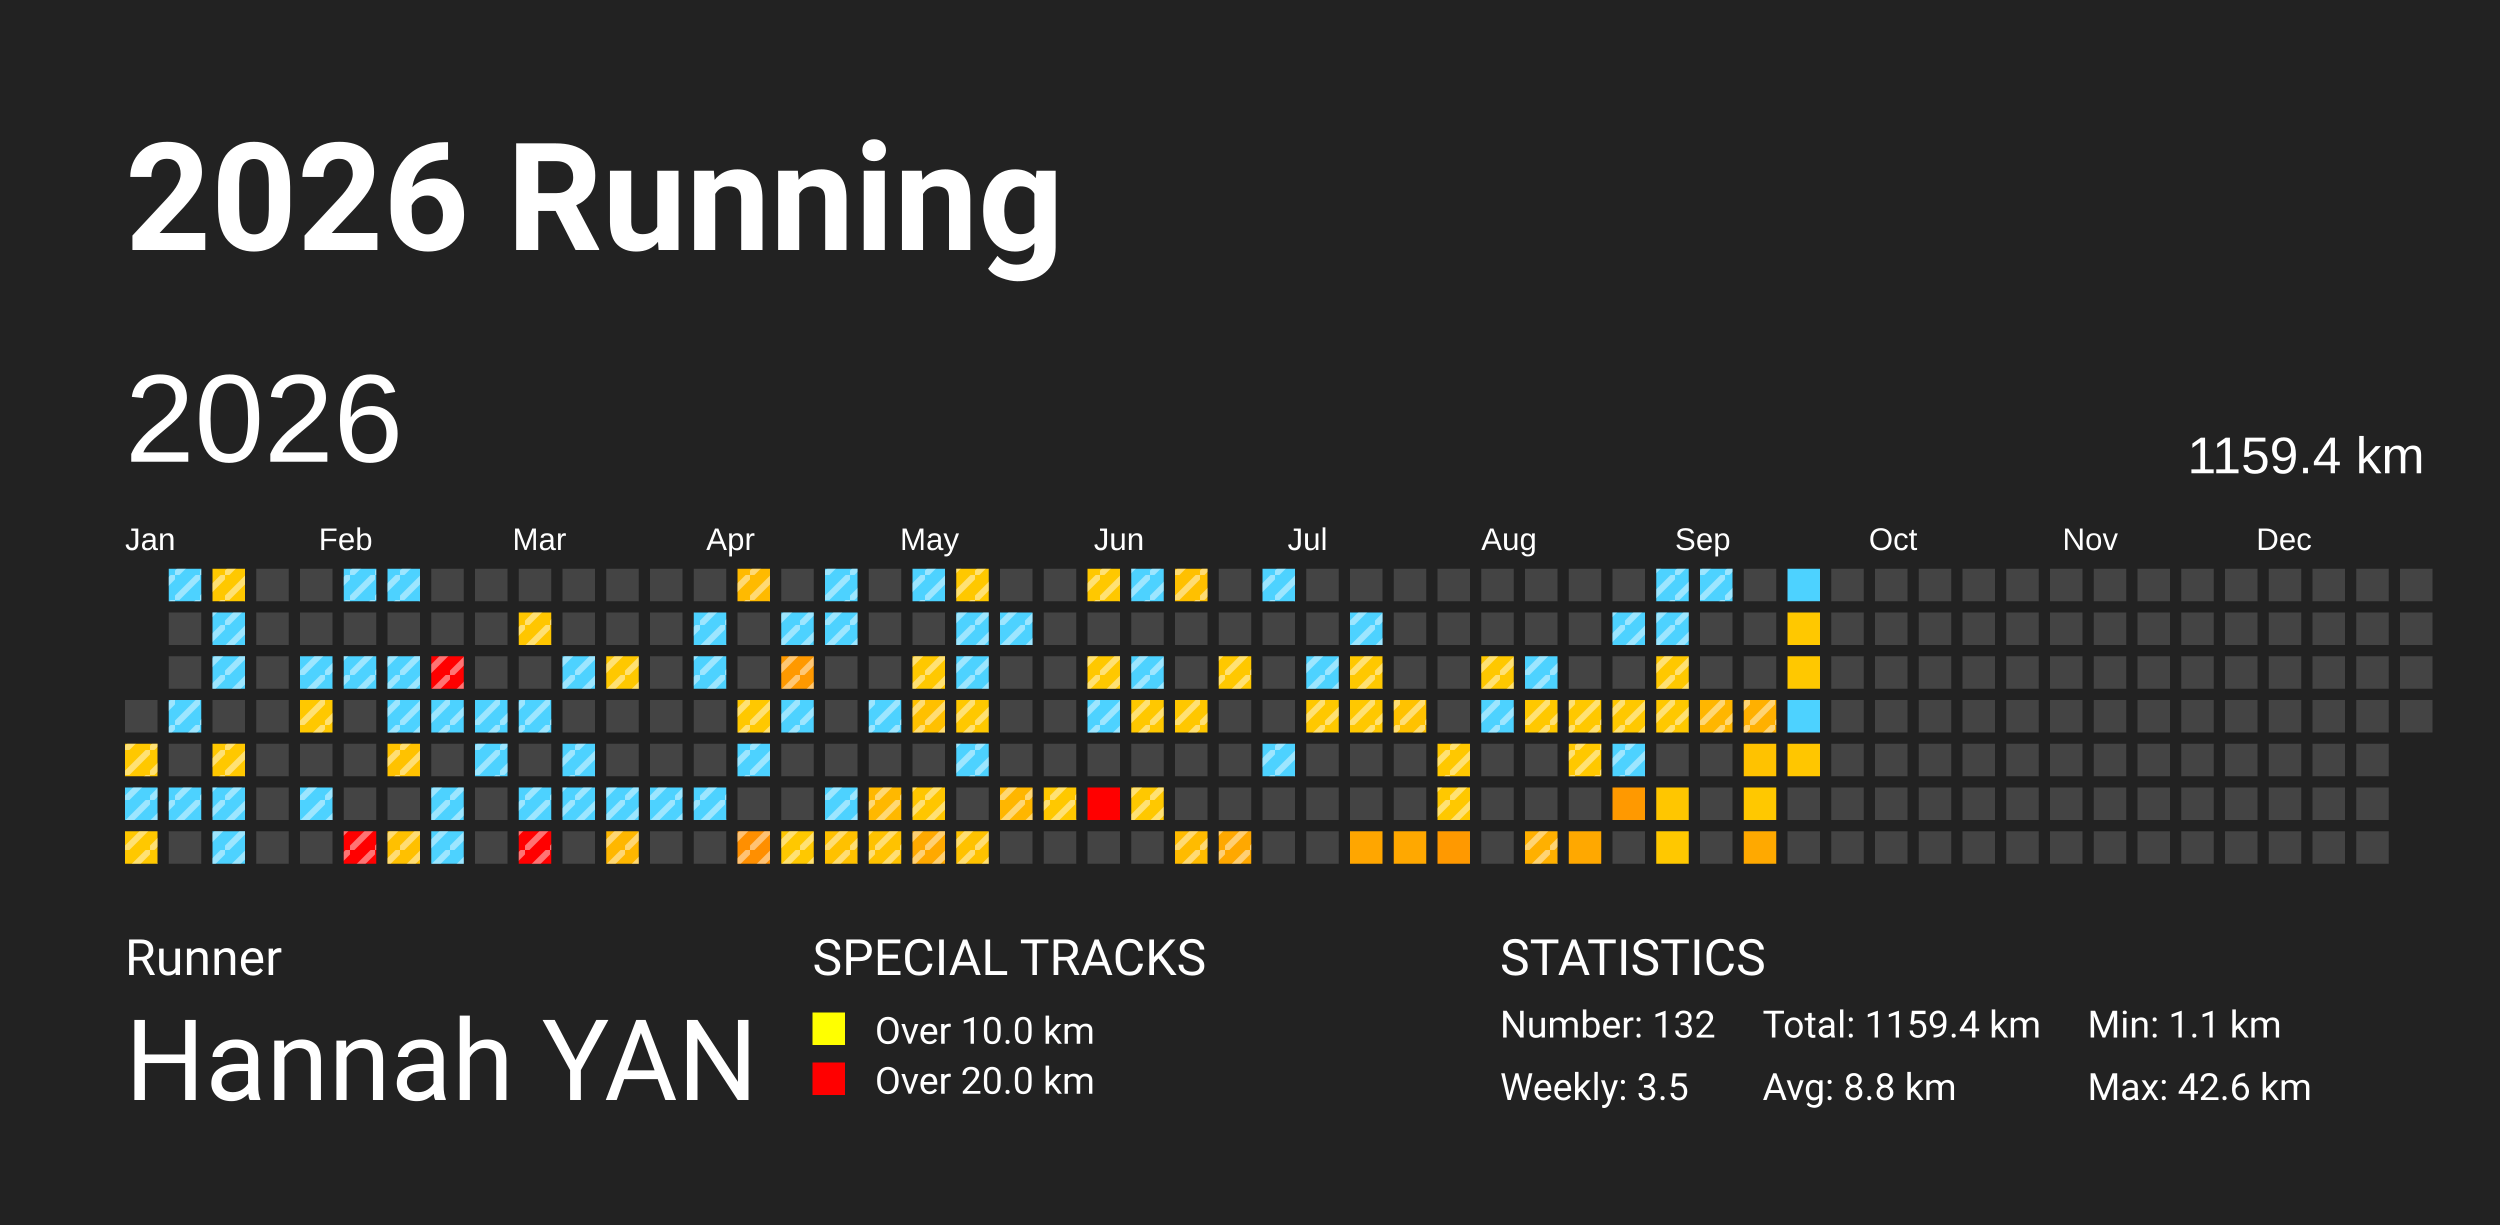
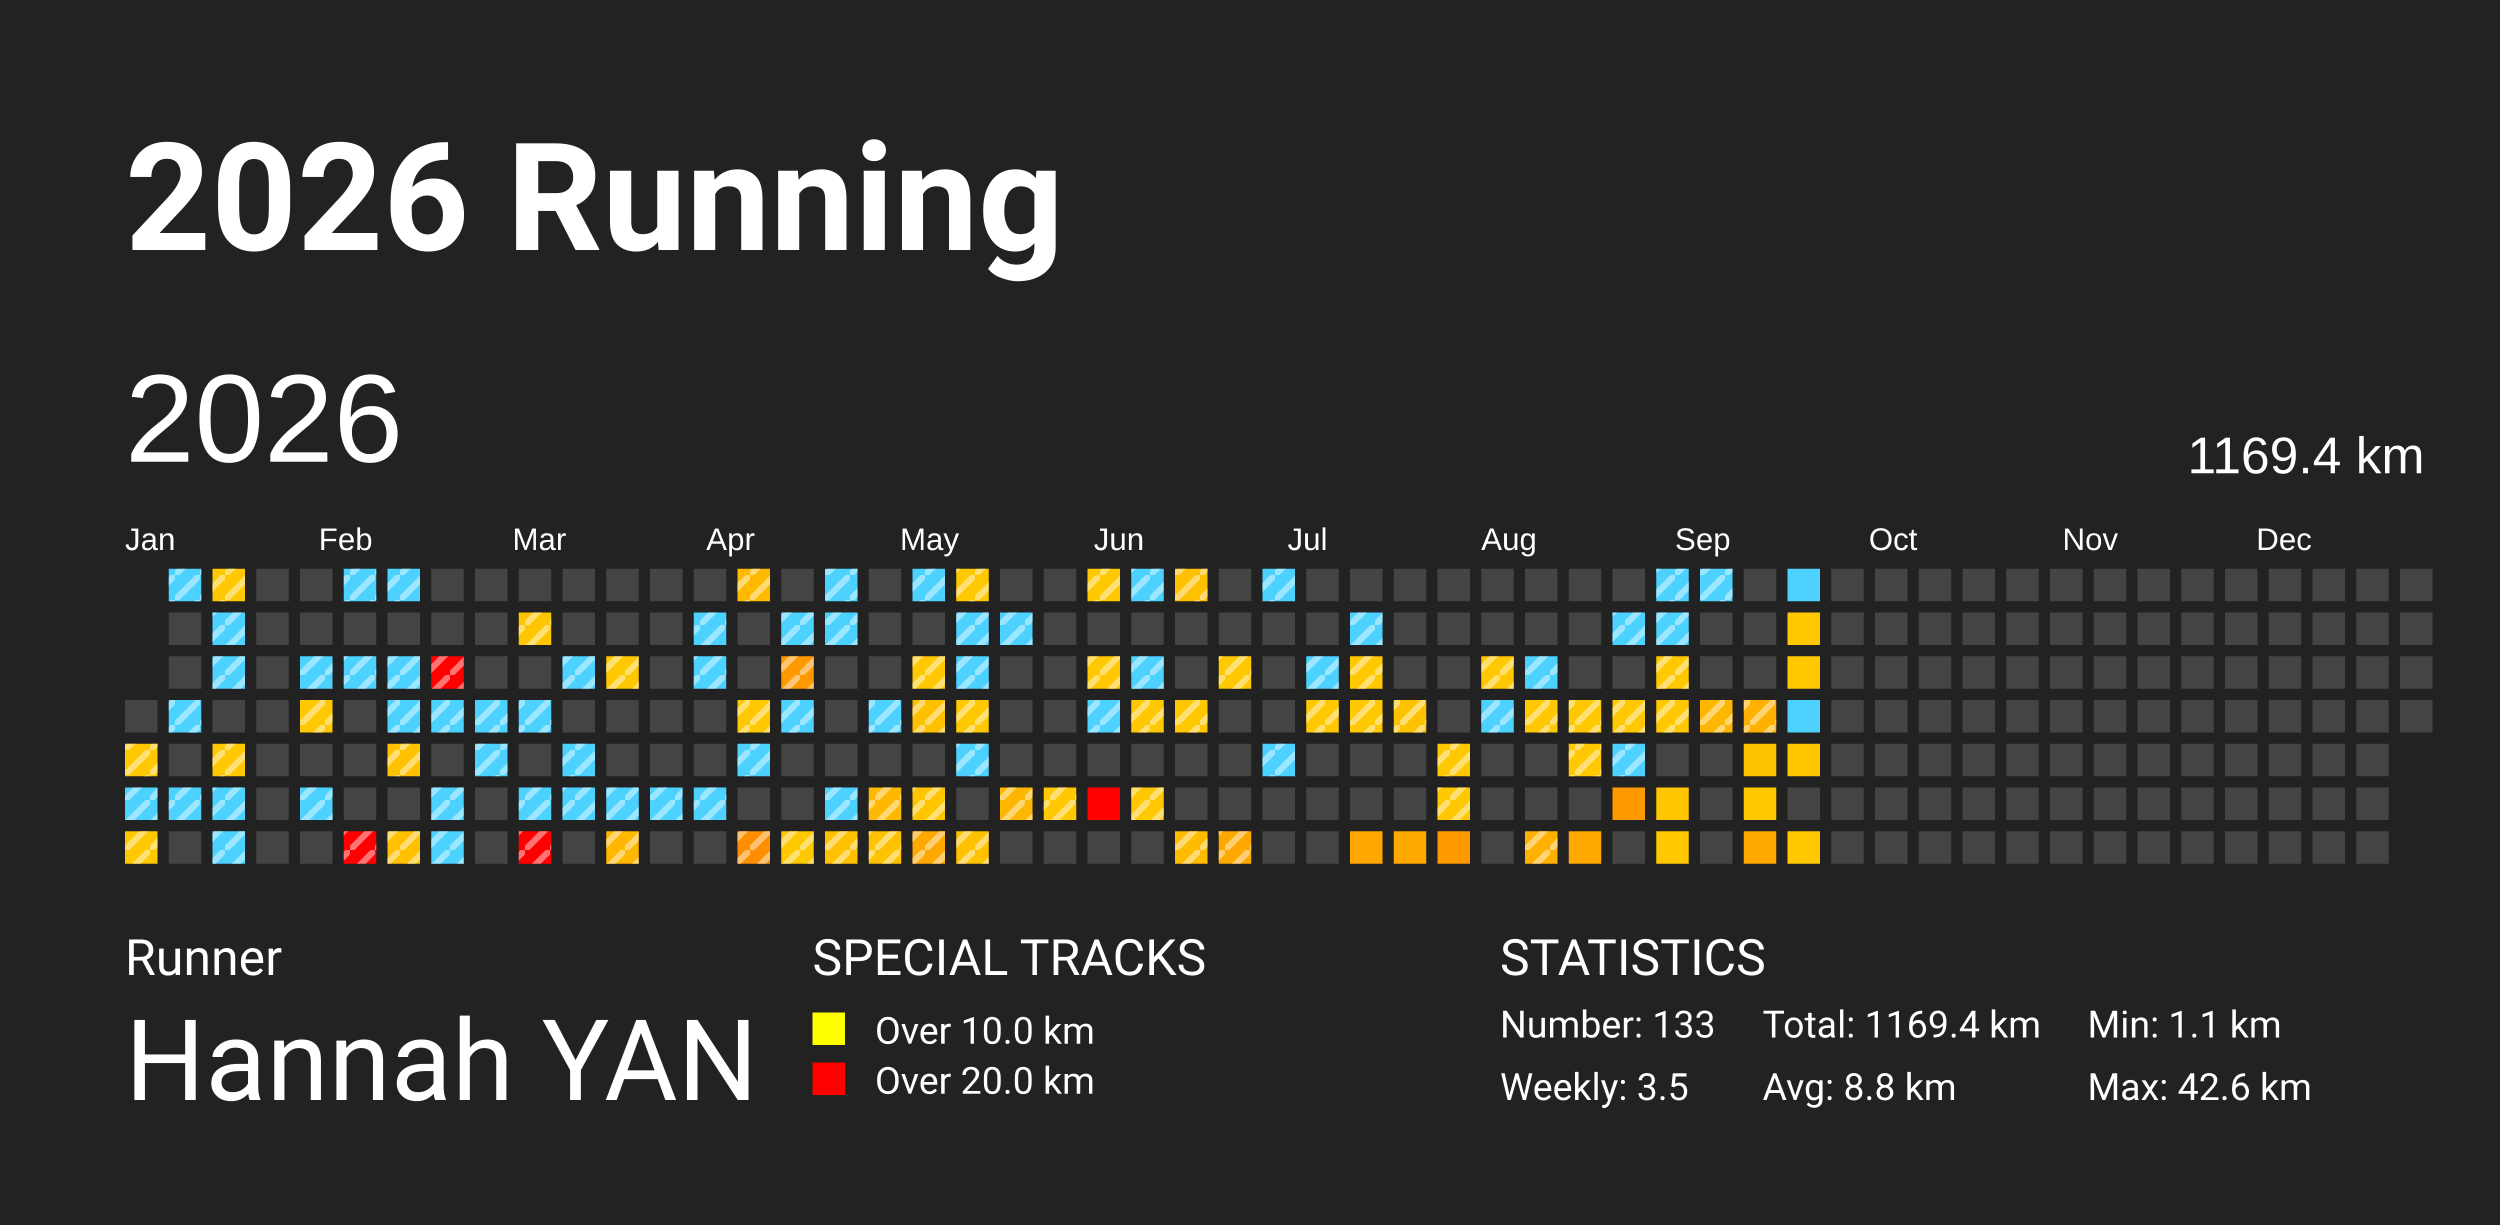
<svg xmlns="http://www.w3.org/2000/svg" baseProfile="full" height="98mm" version="1.1" viewBox="0,0,200,98" width="200mm">
  <defs>
    <pattern height="2" id="indoor-stripe" patternUnits="userSpaceOnUse" width="2">
      <line stroke="white" stroke-opacity="0.45" stroke-width="0.5" x1="0" x2="2" y1="2" y2="0" />
    </pattern>
  </defs>
  <rect fill="#222222" height="98" width="200" x="0" y="0" />
  <text fill="#FFFFFF" style="font-size:12px; font-family:-apple-system, BlinkMacSystemFont, 'Segoe UI', Roboto, 'Helvetica Neue', Arial, sans-serif; font-weight:bold;" x="10" y="20">2026 Running</text>
  <text fill="#FFFFFF" style="font-size:4px; font-family:-apple-system, BlinkMacSystemFont, 'Segoe UI', Roboto, 'Helvetica Neue', Arial, sans-serif;" x="10" y="78">Runner</text>
  <text fill="#FFFFFF" style="font-size:9px; font-family:-apple-system, BlinkMacSystemFont, 'Segoe UI', Roboto, 'Helvetica Neue', Arial, sans-serif;" x="10" y="88">Hannah YAN</text>
  <text fill="#FFFFFF" style="font-size:4px; font-family:-apple-system, BlinkMacSystemFont, 'Segoe UI', Roboto, 'Helvetica Neue', Arial, sans-serif;" x="65" y="78">SPECIAL TRACKS</text>
  <rect fill="yellow" height="2.6" width="2.6" x="65" y="81" />
  <text fill="#FFFFFF" style="font-size:3px; font-family:-apple-system, BlinkMacSystemFont, 'Segoe UI', Roboto, 'Helvetica Neue', Arial, sans-serif;" x="70" y="83.5">Over 10.0 km</text>
  <rect fill="red" height="2.6" width="2.6" x="65" y="85" />
  <text fill="#FFFFFF" style="font-size:3px; font-family:-apple-system, BlinkMacSystemFont, 'Segoe UI', Roboto, 'Helvetica Neue', Arial, sans-serif;" x="70" y="87.5">Over 20.0 km</text>
  <text fill="#FFFFFF" style="font-size:4px; font-family:-apple-system, BlinkMacSystemFont, 'Segoe UI', Roboto, 'Helvetica Neue', Arial, sans-serif;" x="120" y="78">STATISTICS</text>
-   <text fill="#FFFFFF" style="font-size:3px; font-family:-apple-system, BlinkMacSystemFont, 'Segoe UI', Roboto, 'Helvetica Neue', Arial, sans-serif;" x="120" y="83">Number: 132</text>
+   <text fill="#FFFFFF" style="font-size:3px; font-family:-apple-system, BlinkMacSystemFont, 'Segoe UI', Roboto, 'Helvetica Neue', Arial, sans-serif;" x="120" y="83">Number: 133</text>
  <text fill="#FFFFFF" style="font-size:3px; font-family:-apple-system, BlinkMacSystemFont, 'Segoe UI', Roboto, 'Helvetica Neue', Arial, sans-serif;" x="120" y="88">Weekly: 3.5</text>
-   <text fill="#FFFFFF" style="font-size:3px; font-family:-apple-system, BlinkMacSystemFont, 'Segoe UI', Roboto, 'Helvetica Neue', Arial, sans-serif;" x="141" y="83">Total: 1159.4 km</text>
+   <text fill="#FFFFFF" style="font-size:3px; font-family:-apple-system, BlinkMacSystemFont, 'Segoe UI', Roboto, 'Helvetica Neue', Arial, sans-serif;" x="141" y="83">Total: 1169.4 km</text>
  <text fill="#FFFFFF" style="font-size:3px; font-family:-apple-system, BlinkMacSystemFont, 'Segoe UI', Roboto, 'Helvetica Neue', Arial, sans-serif;" x="141" y="88">Avg: 8.8 km</text>
  <text fill="#FFFFFF" style="font-size:3px; font-family:-apple-system, BlinkMacSystemFont, 'Segoe UI', Roboto, 'Helvetica Neue', Arial, sans-serif;" x="167" y="83">Min: 1.1 km</text>
  <text fill="#FFFFFF" style="font-size:3px; font-family:-apple-system, BlinkMacSystemFont, 'Segoe UI', Roboto, 'Helvetica Neue', Arial, sans-serif;" x="167" y="88">Max: 42.6 km</text>
  <text dominant-baseline="hanging" fill="#FFFFFF" style="font-size:10.0px; font-family:Arial;" x="10" y="30">2026</text>
-   <text dominant-baseline="hanging" fill="#FFFFFF" style="font-size:4.125px; font-family:Arial;" x="175" y="35">1159.4 km</text>
+   <text dominant-baseline="hanging" fill="#FFFFFF" style="font-size:4.125px; font-family:Arial;" x="175" y="35">1169.4 km</text>
  <text fill="#FFFFFF" style="font-size:2.5px; font-family:Arial" x="10.0" y="44">Jan</text>
  <text fill="#FFFFFF" style="font-size:2.5px; font-family:Arial" x="25.5" y="44">Feb</text>
  <text fill="#FFFFFF" style="font-size:2.5px; font-family:Arial" x="41.0" y="44">Mar</text>
  <text fill="#FFFFFF" style="font-size:2.5px; font-family:Arial" x="56.5" y="44">Apr</text>
  <text fill="#FFFFFF" style="font-size:2.5px; font-family:Arial" x="72.0" y="44">May</text>
  <text fill="#FFFFFF" style="font-size:2.5px; font-family:Arial" x="87.5" y="44">Jun</text>
  <text fill="#FFFFFF" style="font-size:2.5px; font-family:Arial" x="103.0" y="44">Jul</text>
  <text fill="#FFFFFF" style="font-size:2.5px; font-family:Arial" x="118.5" y="44">Aug</text>
  <text fill="#FFFFFF" style="font-size:2.5px; font-family:Arial" x="134.0" y="44">Sep</text>
  <text fill="#FFFFFF" style="font-size:2.5px; font-family:Arial" x="149.5" y="44">Oct</text>
  <text fill="#FFFFFF" style="font-size:2.5px; font-family:Arial" x="165.0" y="44">Nov</text>
  <text fill="#FFFFFF" style="font-size:2.5px; font-family:Arial" x="180.5" y="44">Dec</text>
  <rect fill="#444444" height="2.6" width="2.6" x="10.0" y="56.0" />
  <rect fill="#ffc800" height="2.6" width="2.6" x="10.0" y="59.5" />
  <rect fill="url(#indoor-stripe)" height="2.6" style="pointer-events: none;" width="2.6" x="10.0" y="59.5" />
  <rect fill="#4dd2ff" height="2.6" width="2.6" x="10.0" y="63.0" />
  <rect fill="url(#indoor-stripe)" height="2.6" style="pointer-events: none;" width="2.6" x="10.0" y="63.0" />
  <rect fill="#ffc800" height="2.6" width="2.6" x="10.0" y="66.5" />
  <rect fill="url(#indoor-stripe)" height="2.6" style="pointer-events: none;" width="2.6" x="10.0" y="66.5" />
  <rect fill="#4dd2ff" height="2.6" width="2.6" x="13.5" y="45.5" />
  <rect fill="url(#indoor-stripe)" height="2.6" style="pointer-events: none;" width="2.6" x="13.5" y="45.5" />
  <rect fill="#444444" height="2.6" width="2.6" x="13.5" y="49.0" />
  <rect fill="#444444" height="2.6" width="2.6" x="13.5" y="52.5" />
  <rect fill="#4dd2ff" height="2.6" width="2.6" x="13.5" y="56.0" />
  <rect fill="url(#indoor-stripe)" height="2.6" style="pointer-events: none;" width="2.6" x="13.5" y="56.0" />
  <rect fill="#444444" height="2.6" width="2.6" x="13.5" y="59.5" />
  <rect fill="#4dd2ff" height="2.6" width="2.6" x="13.5" y="63.0" />
  <rect fill="url(#indoor-stripe)" height="2.6" style="pointer-events: none;" width="2.6" x="13.5" y="63.0" />
  <rect fill="#444444" height="2.6" width="2.6" x="13.5" y="66.5" />
  <rect fill="#ffc800" height="2.6" width="2.6" x="17.0" y="45.5" />
  <rect fill="url(#indoor-stripe)" height="2.6" style="pointer-events: none;" width="2.6" x="17.0" y="45.5" />
  <rect fill="#4dd2ff" height="2.6" width="2.6" x="17.0" y="49.0" />
  <rect fill="url(#indoor-stripe)" height="2.6" style="pointer-events: none;" width="2.6" x="17.0" y="49.0" />
  <rect fill="#4dd2ff" height="2.6" width="2.6" x="17.0" y="52.5" />
  <rect fill="url(#indoor-stripe)" height="2.6" style="pointer-events: none;" width="2.6" x="17.0" y="52.5" />
  <rect fill="#444444" height="2.6" width="2.6" x="17.0" y="56.0" />
  <rect fill="#ffc800" height="2.6" width="2.6" x="17.0" y="59.5" />
  <rect fill="url(#indoor-stripe)" height="2.6" style="pointer-events: none;" width="2.6" x="17.0" y="59.5" />
  <rect fill="#4dd2ff" height="2.6" width="2.6" x="17.0" y="63.0" />
  <rect fill="url(#indoor-stripe)" height="2.6" style="pointer-events: none;" width="2.6" x="17.0" y="63.0" />
  <rect fill="#4dd2ff" height="2.6" width="2.6" x="17.0" y="66.5" />
  <rect fill="url(#indoor-stripe)" height="2.6" style="pointer-events: none;" width="2.6" x="17.0" y="66.5" />
  <rect fill="#444444" height="2.6" width="2.6" x="20.5" y="45.5" />
  <rect fill="#444444" height="2.6" width="2.6" x="20.5" y="49.0" />
  <rect fill="#444444" height="2.6" width="2.6" x="20.5" y="52.5" />
  <rect fill="#444444" height="2.6" width="2.6" x="20.5" y="56.0" />
  <rect fill="#444444" height="2.6" width="2.6" x="20.5" y="59.5" />
  <rect fill="#444444" height="2.6" width="2.6" x="20.5" y="63.0" />
  <rect fill="#444444" height="2.6" width="2.6" x="20.5" y="66.5" />
  <rect fill="#444444" height="2.6" width="2.6" x="24.0" y="45.5" />
  <rect fill="#444444" height="2.6" width="2.6" x="24.0" y="49.0" />
  <rect fill="#4dd2ff" height="2.6" width="2.6" x="24.0" y="52.5" />
  <rect fill="url(#indoor-stripe)" height="2.6" style="pointer-events: none;" width="2.6" x="24.0" y="52.5" />
  <rect fill="#ffc800" height="2.6" width="2.6" x="24.0" y="56.0" />
  <rect fill="url(#indoor-stripe)" height="2.6" style="pointer-events: none;" width="2.6" x="24.0" y="56.0" />
  <rect fill="#444444" height="2.6" width="2.6" x="24.0" y="59.5" />
  <rect fill="#4dd2ff" height="2.6" width="2.6" x="24.0" y="63.0" />
  <rect fill="url(#indoor-stripe)" height="2.6" style="pointer-events: none;" width="2.6" x="24.0" y="63.0" />
  <rect fill="#444444" height="2.6" width="2.6" x="24.0" y="66.5" />
  <rect fill="#4dd2ff" height="2.6" width="2.6" x="27.5" y="45.5" />
  <rect fill="url(#indoor-stripe)" height="2.6" style="pointer-events: none;" width="2.6" x="27.5" y="45.5" />
  <rect fill="#444444" height="2.6" width="2.6" x="27.5" y="49.0" />
  <rect fill="#4dd2ff" height="2.6" width="2.6" x="27.5" y="52.5" />
  <rect fill="url(#indoor-stripe)" height="2.6" style="pointer-events: none;" width="2.6" x="27.5" y="52.5" />
  <rect fill="#444444" height="2.6" width="2.6" x="27.5" y="56.0" />
  <rect fill="#444444" height="2.6" width="2.6" x="27.5" y="59.5" />
  <rect fill="#444444" height="2.6" width="2.6" x="27.5" y="63.0" />
  <rect fill="red" height="2.6" width="2.6" x="27.5" y="66.5" />
  <rect fill="url(#indoor-stripe)" height="2.6" style="pointer-events: none;" width="2.6" x="27.5" y="66.5" />
  <rect fill="#4dd2ff" height="2.6" width="2.6" x="31.0" y="45.5" />
  <rect fill="url(#indoor-stripe)" height="2.6" style="pointer-events: none;" width="2.6" x="31.0" y="45.5" />
  <rect fill="#444444" height="2.6" width="2.6" x="31.0" y="49.0" />
  <rect fill="#4dd2ff" height="2.6" width="2.6" x="31.0" y="52.5" />
  <rect fill="url(#indoor-stripe)" height="2.6" style="pointer-events: none;" width="2.6" x="31.0" y="52.5" />
  <rect fill="#4dd2ff" height="2.6" width="2.6" x="31.0" y="56.0" />
  <rect fill="url(#indoor-stripe)" height="2.6" style="pointer-events: none;" width="2.6" x="31.0" y="56.0" />
  <rect fill="#ffc200" height="2.6" width="2.6" x="31.0" y="59.5" />
  <rect fill="url(#indoor-stripe)" height="2.6" style="pointer-events: none;" width="2.6" x="31.0" y="59.5" />
  <rect fill="#444444" height="2.6" width="2.6" x="31.0" y="63.0" />
  <rect fill="#ffc000" height="2.6" width="2.6" x="31.0" y="66.5" />
  <rect fill="url(#indoor-stripe)" height="2.6" style="pointer-events: none;" width="2.6" x="31.0" y="66.5" />
  <rect fill="#444444" height="2.6" width="2.6" x="34.5" y="45.5" />
  <rect fill="#444444" height="2.6" width="2.6" x="34.5" y="49.0" />
  <rect fill="red" height="2.6" width="2.6" x="34.5" y="52.5" />
  <rect fill="url(#indoor-stripe)" height="2.6" style="pointer-events: none;" width="2.6" x="34.5" y="52.5" />
  <rect fill="#4dd2ff" height="2.6" width="2.6" x="34.5" y="56.0" />
  <rect fill="url(#indoor-stripe)" height="2.6" style="pointer-events: none;" width="2.6" x="34.5" y="56.0" />
  <rect fill="#444444" height="2.6" width="2.6" x="34.5" y="59.5" />
  <rect fill="#4dd2ff" height="2.6" width="2.6" x="34.5" y="63.0" />
  <rect fill="url(#indoor-stripe)" height="2.6" style="pointer-events: none;" width="2.6" x="34.5" y="63.0" />
  <rect fill="#4dd2ff" height="2.6" width="2.6" x="34.5" y="66.5" />
  <rect fill="url(#indoor-stripe)" height="2.6" style="pointer-events: none;" width="2.6" x="34.5" y="66.5" />
  <rect fill="#444444" height="2.6" width="2.6" x="38.0" y="45.5" />
  <rect fill="#444444" height="2.6" width="2.6" x="38.0" y="49.0" />
  <rect fill="#444444" height="2.6" width="2.6" x="38.0" y="52.5" />
  <rect fill="#4dd2ff" height="2.6" width="2.6" x="38.0" y="56.0" />
  <rect fill="url(#indoor-stripe)" height="2.6" style="pointer-events: none;" width="2.6" x="38.0" y="56.0" />
  <rect fill="#4dd2ff" height="2.6" width="2.6" x="38.0" y="59.5" />
  <rect fill="url(#indoor-stripe)" height="2.6" style="pointer-events: none;" width="2.6" x="38.0" y="59.5" />
  <rect fill="#444444" height="2.6" width="2.6" x="38.0" y="63.0" />
  <rect fill="#444444" height="2.6" width="2.6" x="38.0" y="66.5" />
  <rect fill="#444444" height="2.6" width="2.6" x="41.5" y="45.5" />
  <rect fill="#ffc600" height="2.6" width="2.6" x="41.5" y="49.0" />
  <rect fill="url(#indoor-stripe)" height="2.6" style="pointer-events: none;" width="2.6" x="41.5" y="49.0" />
  <rect fill="#444444" height="2.6" width="2.6" x="41.5" y="52.5" />
  <rect fill="#4dd2ff" height="2.6" width="2.6" x="41.5" y="56.0" />
  <rect fill="url(#indoor-stripe)" height="2.6" style="pointer-events: none;" width="2.6" x="41.5" y="56.0" />
  <rect fill="#444444" height="2.6" width="2.6" x="41.5" y="59.5" />
  <rect fill="#4dd2ff" height="2.6" width="2.6" x="41.5" y="63.0" />
  <rect fill="url(#indoor-stripe)" height="2.6" style="pointer-events: none;" width="2.6" x="41.5" y="63.0" />
  <rect fill="red" height="2.6" width="2.6" x="41.5" y="66.5" />
  <rect fill="url(#indoor-stripe)" height="2.6" style="pointer-events: none;" width="2.6" x="41.5" y="66.5" />
  <rect fill="#444444" height="2.6" width="2.6" x="45.0" y="45.5" />
  <rect fill="#444444" height="2.6" width="2.6" x="45.0" y="49.0" />
  <rect fill="#4dd2ff" height="2.6" width="2.6" x="45.0" y="52.5" />
  <rect fill="url(#indoor-stripe)" height="2.6" style="pointer-events: none;" width="2.6" x="45.0" y="52.5" />
  <rect fill="#444444" height="2.6" width="2.6" x="45.0" y="56.0" />
  <rect fill="#4dd2ff" height="2.6" width="2.6" x="45.0" y="59.5" />
  <rect fill="url(#indoor-stripe)" height="2.6" style="pointer-events: none;" width="2.6" x="45.0" y="59.5" />
  <rect fill="#4dd2ff" height="2.6" width="2.6" x="45.0" y="63.0" />
  <rect fill="url(#indoor-stripe)" height="2.6" style="pointer-events: none;" width="2.6" x="45.0" y="63.0" />
  <rect fill="#444444" height="2.6" width="2.6" x="45.0" y="66.5" />
  <rect fill="#444444" height="2.6" width="2.6" x="48.5" y="45.5" />
  <rect fill="#444444" height="2.6" width="2.6" x="48.5" y="49.0" />
  <rect fill="#ffc800" height="2.6" width="2.6" x="48.5" y="52.5" />
  <rect fill="url(#indoor-stripe)" height="2.6" style="pointer-events: none;" width="2.6" x="48.5" y="52.5" />
  <rect fill="#444444" height="2.6" width="2.6" x="48.5" y="56.0" />
  <rect fill="#444444" height="2.6" width="2.6" x="48.5" y="59.5" />
  <rect fill="#4dd2ff" height="2.6" width="2.6" x="48.5" y="63.0" />
  <rect fill="url(#indoor-stripe)" height="2.6" style="pointer-events: none;" width="2.6" x="48.5" y="63.0" />
  <rect fill="#ffb700" height="2.6" width="2.6" x="48.5" y="66.5" />
  <rect fill="url(#indoor-stripe)" height="2.6" style="pointer-events: none;" width="2.6" x="48.5" y="66.5" />
  <rect fill="#444444" height="2.6" width="2.6" x="52.0" y="45.5" />
  <rect fill="#444444" height="2.6" width="2.6" x="52.0" y="49.0" />
  <rect fill="#444444" height="2.6" width="2.6" x="52.0" y="52.5" />
  <rect fill="#444444" height="2.6" width="2.6" x="52.0" y="56.0" />
  <rect fill="#444444" height="2.6" width="2.6" x="52.0" y="59.5" />
  <rect fill="#4dd2ff" height="2.6" width="2.6" x="52.0" y="63.0" />
  <rect fill="url(#indoor-stripe)" height="2.6" style="pointer-events: none;" width="2.6" x="52.0" y="63.0" />
  <rect fill="#444444" height="2.6" width="2.6" x="52.0" y="66.5" />
  <rect fill="#444444" height="2.6" width="2.6" x="55.5" y="45.5" />
  <rect fill="#4dd2ff" height="2.6" width="2.6" x="55.5" y="49.0" />
  <rect fill="url(#indoor-stripe)" height="2.6" style="pointer-events: none;" width="2.6" x="55.5" y="49.0" />
  <rect fill="#4dd2ff" height="2.6" width="2.6" x="55.5" y="52.5" />
  <rect fill="url(#indoor-stripe)" height="2.6" style="pointer-events: none;" width="2.6" x="55.5" y="52.5" />
  <rect fill="#444444" height="2.6" width="2.6" x="55.5" y="56.0" />
  <rect fill="#444444" height="2.6" width="2.6" x="55.5" y="59.5" />
  <rect fill="#4dd2ff" height="2.6" width="2.6" x="55.5" y="63.0" />
  <rect fill="url(#indoor-stripe)" height="2.6" style="pointer-events: none;" width="2.6" x="55.5" y="63.0" />
  <rect fill="#444444" height="2.6" width="2.6" x="55.5" y="66.5" />
  <rect fill="#ffba00" height="2.6" width="2.6" x="59.0" y="45.5" />
  <rect fill="url(#indoor-stripe)" height="2.6" style="pointer-events: none;" width="2.6" x="59.0" y="45.5" />
  <rect fill="#444444" height="2.6" width="2.6" x="59.0" y="49.0" />
  <rect fill="#444444" height="2.6" width="2.6" x="59.0" y="52.5" />
  <rect fill="#ffc800" height="2.6" width="2.6" x="59.0" y="56.0" />
  <rect fill="url(#indoor-stripe)" height="2.6" style="pointer-events: none;" width="2.6" x="59.0" y="56.0" />
  <rect fill="#4dd2ff" height="2.6" width="2.6" x="59.0" y="59.5" />
  <rect fill="url(#indoor-stripe)" height="2.6" style="pointer-events: none;" width="2.6" x="59.0" y="59.5" />
  <rect fill="#444444" height="2.6" width="2.6" x="59.0" y="63.0" />
  <rect fill="#ff8f00" height="2.6" width="2.6" x="59.0" y="66.5" />
  <rect fill="url(#indoor-stripe)" height="2.6" style="pointer-events: none;" width="2.6" x="59.0" y="66.5" />
  <rect fill="#444444" height="2.6" width="2.6" x="62.5" y="45.5" />
  <rect fill="#4dd2ff" height="2.6" width="2.6" x="62.5" y="49.0" />
  <rect fill="url(#indoor-stripe)" height="2.6" style="pointer-events: none;" width="2.6" x="62.5" y="49.0" />
  <rect fill="#ff9900" height="2.6" width="2.6" x="62.5" y="52.5" />
  <rect fill="url(#indoor-stripe)" height="2.6" style="pointer-events: none;" width="2.6" x="62.5" y="52.5" />
  <rect fill="#4dd2ff" height="2.6" width="2.6" x="62.5" y="56.0" />
  <rect fill="url(#indoor-stripe)" height="2.6" style="pointer-events: none;" width="2.6" x="62.5" y="56.0" />
  <rect fill="#444444" height="2.6" width="2.6" x="62.5" y="59.5" />
  <rect fill="#444444" height="2.6" width="2.6" x="62.5" y="63.0" />
  <rect fill="#ffc800" height="2.6" width="2.6" x="62.5" y="66.5" />
  <rect fill="url(#indoor-stripe)" height="2.6" style="pointer-events: none;" width="2.6" x="62.5" y="66.5" />
  <rect fill="#4dd2ff" height="2.6" width="2.6" x="66.0" y="45.5" />
  <rect fill="url(#indoor-stripe)" height="2.6" style="pointer-events: none;" width="2.6" x="66.0" y="45.5" />
  <rect fill="#4dd2ff" height="2.6" width="2.6" x="66.0" y="49.0" />
  <rect fill="url(#indoor-stripe)" height="2.6" style="pointer-events: none;" width="2.6" x="66.0" y="49.0" />
  <rect fill="#444444" height="2.6" width="2.6" x="66.0" y="52.5" />
  <rect fill="#444444" height="2.6" width="2.6" x="66.0" y="56.0" />
  <rect fill="#444444" height="2.6" width="2.6" x="66.0" y="59.5" />
  <rect fill="#4dd2ff" height="2.6" width="2.6" x="66.0" y="63.0" />
  <rect fill="url(#indoor-stripe)" height="2.6" style="pointer-events: none;" width="2.6" x="66.0" y="63.0" />
  <rect fill="#ffc100" height="2.6" width="2.6" x="66.0" y="66.5" />
  <rect fill="url(#indoor-stripe)" height="2.6" style="pointer-events: none;" width="2.6" x="66.0" y="66.5" />
  <rect fill="#444444" height="2.6" width="2.6" x="69.5" y="45.5" />
  <rect fill="#444444" height="2.6" width="2.6" x="69.5" y="49.0" />
  <rect fill="#444444" height="2.6" width="2.6" x="69.5" y="52.5" />
  <rect fill="#4dd2ff" height="2.6" width="2.6" x="69.5" y="56.0" />
  <rect fill="url(#indoor-stripe)" height="2.6" style="pointer-events: none;" width="2.6" x="69.5" y="56.0" />
  <rect fill="#444444" height="2.6" width="2.6" x="69.5" y="59.5" />
  <rect fill="#ffb800" height="2.6" width="2.6" x="69.5" y="63.0" />
  <rect fill="url(#indoor-stripe)" height="2.6" style="pointer-events: none;" width="2.6" x="69.5" y="63.0" />
  <rect fill="#ffc200" height="2.6" width="2.6" x="69.5" y="66.5" />
  <rect fill="url(#indoor-stripe)" height="2.6" style="pointer-events: none;" width="2.6" x="69.5" y="66.5" />
  <rect fill="#4dd2ff" height="2.6" width="2.6" x="73.0" y="45.5" />
  <rect fill="url(#indoor-stripe)" height="2.6" style="pointer-events: none;" width="2.6" x="73.0" y="45.5" />
  <rect fill="#444444" height="2.6" width="2.6" x="73.0" y="49.0" />
  <rect fill="#ffc800" height="2.6" width="2.6" x="73.0" y="52.5" />
  <rect fill="url(#indoor-stripe)" height="2.6" style="pointer-events: none;" width="2.6" x="73.0" y="52.5" />
  <rect fill="#ffc000" height="2.6" width="2.6" x="73.0" y="56.0" />
  <rect fill="url(#indoor-stripe)" height="2.6" style="pointer-events: none;" width="2.6" x="73.0" y="56.0" />
  <rect fill="#444444" height="2.6" width="2.6" x="73.0" y="59.5" />
  <rect fill="#ffc600" height="2.6" width="2.6" x="73.0" y="63.0" />
  <rect fill="url(#indoor-stripe)" height="2.6" style="pointer-events: none;" width="2.6" x="73.0" y="63.0" />
  <rect fill="#ffa900" height="2.6" width="2.6" x="73.0" y="66.5" />
  <rect fill="url(#indoor-stripe)" height="2.6" style="pointer-events: none;" width="2.6" x="73.0" y="66.5" />
  <rect fill="#ffc800" height="2.6" width="2.6" x="76.5" y="45.5" />
  <rect fill="url(#indoor-stripe)" height="2.6" style="pointer-events: none;" width="2.6" x="76.5" y="45.5" />
  <rect fill="#4dd2ff" height="2.6" width="2.6" x="76.5" y="49.0" />
  <rect fill="url(#indoor-stripe)" height="2.6" style="pointer-events: none;" width="2.6" x="76.5" y="49.0" />
  <rect fill="#4dd2ff" height="2.6" width="2.6" x="76.5" y="52.5" />
  <rect fill="url(#indoor-stripe)" height="2.6" style="pointer-events: none;" width="2.6" x="76.5" y="52.5" />
  <rect fill="#ffc800" height="2.6" width="2.6" x="76.5" y="56.0" />
  <rect fill="url(#indoor-stripe)" height="2.6" style="pointer-events: none;" width="2.6" x="76.5" y="56.0" />
  <rect fill="#4dd2ff" height="2.6" width="2.6" x="76.5" y="59.5" />
  <rect fill="url(#indoor-stripe)" height="2.6" style="pointer-events: none;" width="2.6" x="76.5" y="59.5" />
  <rect fill="#444444" height="2.6" width="2.6" x="76.5" y="63.0" />
  <rect fill="#ffc200" height="2.6" width="2.6" x="76.5" y="66.5" />
  <rect fill="url(#indoor-stripe)" height="2.6" style="pointer-events: none;" width="2.6" x="76.5" y="66.5" />
  <rect fill="#444444" height="2.6" width="2.6" x="80.0" y="45.5" />
  <rect fill="#4dd2ff" height="2.6" width="2.6" x="80.0" y="49.0" />
  <rect fill="url(#indoor-stripe)" height="2.6" style="pointer-events: none;" width="2.6" x="80.0" y="49.0" />
  <rect fill="#444444" height="2.6" width="2.6" x="80.0" y="52.5" />
  <rect fill="#444444" height="2.6" width="2.6" x="80.0" y="56.0" />
  <rect fill="#444444" height="2.6" width="2.6" x="80.0" y="59.5" />
  <rect fill="#ffb600" height="2.6" width="2.6" x="80.0" y="63.0" />
  <rect fill="url(#indoor-stripe)" height="2.6" style="pointer-events: none;" width="2.6" x="80.0" y="63.0" />
  <rect fill="#444444" height="2.6" width="2.6" x="80.0" y="66.5" />
  <rect fill="#444444" height="2.6" width="2.6" x="83.5" y="45.5" />
  <rect fill="#444444" height="2.6" width="2.6" x="83.5" y="49.0" />
  <rect fill="#444444" height="2.6" width="2.6" x="83.5" y="52.5" />
  <rect fill="#444444" height="2.6" width="2.6" x="83.5" y="56.0" />
  <rect fill="#444444" height="2.6" width="2.6" x="83.5" y="59.5" />
  <rect fill="#ffc800" height="2.6" width="2.6" x="83.5" y="63.0" />
  <rect fill="url(#indoor-stripe)" height="2.6" style="pointer-events: none;" width="2.6" x="83.5" y="63.0" />
  <rect fill="#444444" height="2.6" width="2.6" x="83.5" y="66.5" />
  <rect fill="#ffc800" height="2.6" width="2.6" x="87.0" y="45.5" />
  <rect fill="url(#indoor-stripe)" height="2.6" style="pointer-events: none;" width="2.6" x="87.0" y="45.5" />
  <rect fill="#444444" height="2.6" width="2.6" x="87.0" y="49.0" />
  <rect fill="#ffc800" height="2.6" width="2.6" x="87.0" y="52.5" />
  <rect fill="url(#indoor-stripe)" height="2.6" style="pointer-events: none;" width="2.6" x="87.0" y="52.5" />
  <rect fill="#4dd2ff" height="2.6" width="2.6" x="87.0" y="56.0" />
  <rect fill="url(#indoor-stripe)" height="2.6" style="pointer-events: none;" width="2.6" x="87.0" y="56.0" />
  <rect fill="#444444" height="2.6" width="2.6" x="87.0" y="59.5" />
  <rect fill="red" height="2.6" width="2.6" x="87.0" y="63.0" />
  <rect fill="#444444" height="2.6" width="2.6" x="87.0" y="66.5" />
  <rect fill="#4dd2ff" height="2.6" width="2.6" x="90.5" y="45.5" />
  <rect fill="url(#indoor-stripe)" height="2.6" style="pointer-events: none;" width="2.6" x="90.5" y="45.5" />
  <rect fill="#444444" height="2.6" width="2.6" x="90.5" y="49.0" />
  <rect fill="#4dd2ff" height="2.6" width="2.6" x="90.5" y="52.5" />
  <rect fill="url(#indoor-stripe)" height="2.6" style="pointer-events: none;" width="2.6" x="90.5" y="52.5" />
  <rect fill="#ffc800" height="2.6" width="2.6" x="90.5" y="56.0" />
  <rect fill="url(#indoor-stripe)" height="2.6" style="pointer-events: none;" width="2.6" x="90.5" y="56.0" />
  <rect fill="#444444" height="2.6" width="2.6" x="90.5" y="59.5" />
  <rect fill="#ffc800" height="2.6" width="2.6" x="90.5" y="63.0" />
  <rect fill="url(#indoor-stripe)" height="2.6" style="pointer-events: none;" width="2.6" x="90.5" y="63.0" />
  <rect fill="#444444" height="2.6" width="2.6" x="90.5" y="66.5" />
  <rect fill="#ffc000" height="2.6" width="2.6" x="94.0" y="45.5" />
  <rect fill="url(#indoor-stripe)" height="2.6" style="pointer-events: none;" width="2.6" x="94.0" y="45.5" />
  <rect fill="#444444" height="2.6" width="2.6" x="94.0" y="49.0" />
  <rect fill="#444444" height="2.6" width="2.6" x="94.0" y="52.5" />
  <rect fill="#ffc700" height="2.6" width="2.6" x="94.0" y="56.0" />
  <rect fill="url(#indoor-stripe)" height="2.6" style="pointer-events: none;" width="2.6" x="94.0" y="56.0" />
  <rect fill="#444444" height="2.6" width="2.6" x="94.0" y="59.5" />
  <rect fill="#444444" height="2.6" width="2.6" x="94.0" y="63.0" />
  <rect fill="#ffbb00" height="2.6" width="2.6" x="94.0" y="66.5" />
  <rect fill="url(#indoor-stripe)" height="2.6" style="pointer-events: none;" width="2.6" x="94.0" y="66.5" />
  <rect fill="#444444" height="2.6" width="2.6" x="97.5" y="45.5" />
  <rect fill="#444444" height="2.6" width="2.6" x="97.5" y="49.0" />
  <rect fill="#ffc800" height="2.6" width="2.6" x="97.5" y="52.5" />
  <rect fill="url(#indoor-stripe)" height="2.6" style="pointer-events: none;" width="2.6" x="97.5" y="52.5" />
  <rect fill="#444444" height="2.6" width="2.6" x="97.5" y="56.0" />
  <rect fill="#444444" height="2.6" width="2.6" x="97.5" y="59.5" />
  <rect fill="#444444" height="2.6" width="2.6" x="97.5" y="63.0" />
  <rect fill="#ffa800" height="2.6" width="2.6" x="97.5" y="66.5" />
  <rect fill="url(#indoor-stripe)" height="2.6" style="pointer-events: none;" width="2.6" x="97.5" y="66.5" />
  <rect fill="#4dd2ff" height="2.6" width="2.6" x="101.0" y="45.5" />
  <rect fill="url(#indoor-stripe)" height="2.6" style="pointer-events: none;" width="2.6" x="101.0" y="45.5" />
  <rect fill="#444444" height="2.6" width="2.6" x="101.0" y="49.0" />
  <rect fill="#444444" height="2.6" width="2.6" x="101.0" y="52.5" />
  <rect fill="#444444" height="2.6" width="2.6" x="101.0" y="56.0" />
  <rect fill="#4dd2ff" height="2.6" width="2.6" x="101.0" y="59.5" />
  <rect fill="url(#indoor-stripe)" height="2.6" style="pointer-events: none;" width="2.6" x="101.0" y="59.5" />
  <rect fill="#444444" height="2.6" width="2.6" x="101.0" y="63.0" />
  <rect fill="#444444" height="2.6" width="2.6" x="101.0" y="66.5" />
  <rect fill="#444444" height="2.6" width="2.6" x="104.5" y="45.5" />
  <rect fill="#444444" height="2.6" width="2.6" x="104.5" y="49.0" />
  <rect fill="#4dd2ff" height="2.6" width="2.6" x="104.5" y="52.5" />
  <rect fill="url(#indoor-stripe)" height="2.6" style="pointer-events: none;" width="2.6" x="104.5" y="52.5" />
  <rect fill="#ffc800" height="2.6" width="2.6" x="104.5" y="56.0" />
  <rect fill="url(#indoor-stripe)" height="2.6" style="pointer-events: none;" width="2.6" x="104.5" y="56.0" />
  <rect fill="#444444" height="2.6" width="2.6" x="104.5" y="59.5" />
  <rect fill="#444444" height="2.6" width="2.6" x="104.5" y="63.0" />
  <rect fill="#444444" height="2.6" width="2.6" x="104.5" y="66.5" />
  <rect fill="#444444" height="2.6" width="2.6" x="108.0" y="45.5" />
  <rect fill="#4dd2ff" height="2.6" width="2.6" x="108.0" y="49.0" />
  <rect fill="url(#indoor-stripe)" height="2.6" style="pointer-events: none;" width="2.6" x="108.0" y="49.0" />
  <rect fill="#ffc800" height="2.6" width="2.6" x="108.0" y="52.5" />
  <rect fill="url(#indoor-stripe)" height="2.6" style="pointer-events: none;" width="2.6" x="108.0" y="52.5" />
  <rect fill="#ffc800" height="2.6" width="2.6" x="108.0" y="56.0" />
  <rect fill="url(#indoor-stripe)" height="2.6" style="pointer-events: none;" width="2.6" x="108.0" y="56.0" />
  <rect fill="#444444" height="2.6" width="2.6" x="108.0" y="59.5" />
  <rect fill="#444444" height="2.6" width="2.6" x="108.0" y="63.0" />
  <rect fill="#ffa600" height="2.6" width="2.6" x="108.0" y="66.5" />
  <rect fill="#444444" height="2.6" width="2.6" x="111.5" y="45.5" />
  <rect fill="#444444" height="2.6" width="2.6" x="111.5" y="49.0" />
  <rect fill="#444444" height="2.6" width="2.6" x="111.5" y="52.5" />
  <rect fill="#ffc200" height="2.6" width="2.6" x="111.5" y="56.0" />
  <rect fill="url(#indoor-stripe)" height="2.6" style="pointer-events: none;" width="2.6" x="111.5" y="56.0" />
  <rect fill="#444444" height="2.6" width="2.6" x="111.5" y="59.5" />
  <rect fill="#444444" height="2.6" width="2.6" x="111.5" y="63.0" />
  <rect fill="#ffa800" height="2.6" width="2.6" x="111.5" y="66.5" />
  <rect fill="#444444" height="2.6" width="2.6" x="115.0" y="45.5" />
  <rect fill="#444444" height="2.6" width="2.6" x="115.0" y="49.0" />
  <rect fill="#444444" height="2.6" width="2.6" x="115.0" y="52.5" />
  <rect fill="#444444" height="2.6" width="2.6" x="115.0" y="56.0" />
  <rect fill="#ffc800" height="2.6" width="2.6" x="115.0" y="59.5" />
  <rect fill="url(#indoor-stripe)" height="2.6" style="pointer-events: none;" width="2.6" x="115.0" y="59.5" />
  <rect fill="#ffc800" height="2.6" width="2.6" x="115.0" y="63.0" />
  <rect fill="url(#indoor-stripe)" height="2.6" style="pointer-events: none;" width="2.6" x="115.0" y="63.0" />
  <rect fill="#ff9900" height="2.6" width="2.6" x="115.0" y="66.5" />
  <rect fill="#444444" height="2.6" width="2.6" x="118.5" y="45.5" />
  <rect fill="#444444" height="2.6" width="2.6" x="118.5" y="49.0" />
  <rect fill="#ffc800" height="2.6" width="2.6" x="118.5" y="52.5" />
  <rect fill="url(#indoor-stripe)" height="2.6" style="pointer-events: none;" width="2.6" x="118.5" y="52.5" />
  <rect fill="#4dd2ff" height="2.6" width="2.6" x="118.5" y="56.0" />
  <rect fill="url(#indoor-stripe)" height="2.6" style="pointer-events: none;" width="2.6" x="118.5" y="56.0" />
  <rect fill="#444444" height="2.6" width="2.6" x="118.5" y="59.5" />
  <rect fill="#444444" height="2.6" width="2.6" x="118.5" y="63.0" />
  <rect fill="#444444" height="2.6" width="2.6" x="118.5" y="66.5" />
  <rect fill="#444444" height="2.6" width="2.6" x="122.0" y="45.5" />
  <rect fill="#444444" height="2.6" width="2.6" x="122.0" y="49.0" />
  <rect fill="#4dd2ff" height="2.6" width="2.6" x="122.0" y="52.5" />
  <rect fill="url(#indoor-stripe)" height="2.6" style="pointer-events: none;" width="2.6" x="122.0" y="52.5" />
  <rect fill="#ffc800" height="2.6" width="2.6" x="122.0" y="56.0" />
  <rect fill="url(#indoor-stripe)" height="2.6" style="pointer-events: none;" width="2.6" x="122.0" y="56.0" />
  <rect fill="#444444" height="2.6" width="2.6" x="122.0" y="59.5" />
  <rect fill="#444444" height="2.6" width="2.6" x="122.0" y="63.0" />
  <rect fill="#ffb000" height="2.6" width="2.6" x="122.0" y="66.5" />
  <rect fill="url(#indoor-stripe)" height="2.6" style="pointer-events: none;" width="2.6" x="122.0" y="66.5" />
  <rect fill="#444444" height="2.6" width="2.6" x="125.5" y="45.5" />
  <rect fill="#444444" height="2.6" width="2.6" x="125.5" y="49.0" />
  <rect fill="#444444" height="2.6" width="2.6" x="125.5" y="52.5" />
  <rect fill="#ffc800" height="2.6" width="2.6" x="125.5" y="56.0" />
  <rect fill="url(#indoor-stripe)" height="2.6" style="pointer-events: none;" width="2.6" x="125.5" y="56.0" />
  <rect fill="#ffc800" height="2.6" width="2.6" x="125.5" y="59.5" />
  <rect fill="url(#indoor-stripe)" height="2.6" style="pointer-events: none;" width="2.6" x="125.5" y="59.5" />
  <rect fill="#444444" height="2.6" width="2.6" x="125.5" y="63.0" />
  <rect fill="#ffa800" height="2.6" width="2.6" x="125.5" y="66.5" />
  <rect fill="#444444" height="2.6" width="2.6" x="129.0" y="45.5" />
  <rect fill="#4dd2ff" height="2.6" width="2.6" x="129.0" y="49.0" />
  <rect fill="url(#indoor-stripe)" height="2.6" style="pointer-events: none;" width="2.6" x="129.0" y="49.0" />
  <rect fill="#444444" height="2.6" width="2.6" x="129.0" y="52.5" />
  <rect fill="#ffc800" height="2.6" width="2.6" x="129.0" y="56.0" />
  <rect fill="url(#indoor-stripe)" height="2.6" style="pointer-events: none;" width="2.6" x="129.0" y="56.0" />
  <rect fill="#4dd2ff" height="2.6" width="2.6" x="129.0" y="59.5" />
  <rect fill="url(#indoor-stripe)" height="2.6" style="pointer-events: none;" width="2.6" x="129.0" y="59.5" />
  <rect fill="#ff9900" height="2.6" width="2.6" x="129.0" y="63.0" />
  <rect fill="#444444" height="2.6" width="2.6" x="129.0" y="66.5" />
  <rect fill="#4dd2ff" height="2.6" width="2.6" x="132.5" y="45.5" />
  <rect fill="url(#indoor-stripe)" height="2.6" style="pointer-events: none;" width="2.6" x="132.5" y="45.5" />
  <rect fill="#4dd2ff" height="2.6" width="2.6" x="132.5" y="49.0" />
  <rect fill="url(#indoor-stripe)" height="2.6" style="pointer-events: none;" width="2.6" x="132.5" y="49.0" />
  <rect fill="#ffc800" height="2.6" width="2.6" x="132.5" y="52.5" />
  <rect fill="url(#indoor-stripe)" height="2.6" style="pointer-events: none;" width="2.6" x="132.5" y="52.5" />
  <rect fill="#ffc800" height="2.6" width="2.6" x="132.5" y="56.0" />
  <rect fill="url(#indoor-stripe)" height="2.6" style="pointer-events: none;" width="2.6" x="132.5" y="56.0" />
  <rect fill="#444444" height="2.6" width="2.6" x="132.5" y="59.5" />
  <rect fill="#ffc600" height="2.6" width="2.6" x="132.5" y="63.0" />
  <rect fill="#ffc800" height="2.6" width="2.6" x="132.5" y="66.5" />
  <rect fill="#4dd2ff" height="2.6" width="2.6" x="136.0" y="45.5" />
  <rect fill="url(#indoor-stripe)" height="2.6" style="pointer-events: none;" width="2.6" x="136.0" y="45.5" />
  <rect fill="#444444" height="2.6" width="2.6" x="136.0" y="49.0" />
  <rect fill="#444444" height="2.6" width="2.6" x="136.0" y="52.5" />
  <rect fill="#ffb600" height="2.6" width="2.6" x="136.0" y="56.0" />
  <rect fill="url(#indoor-stripe)" height="2.6" style="pointer-events: none;" width="2.6" x="136.0" y="56.0" />
  <rect fill="#444444" height="2.6" width="2.6" x="136.0" y="59.5" />
  <rect fill="#444444" height="2.6" width="2.6" x="136.0" y="63.0" />
  <rect fill="#444444" height="2.6" width="2.6" x="136.0" y="66.5" />
  <rect fill="#444444" height="2.6" width="2.6" x="139.5" y="45.5" />
  <rect fill="#444444" height="2.6" width="2.6" x="139.5" y="49.0" />
  <rect fill="#444444" height="2.6" width="2.6" x="139.5" y="52.5" />
  <rect fill="#ffb000" height="2.6" width="2.6" x="139.5" y="56.0" />
  <rect fill="url(#indoor-stripe)" height="2.6" style="pointer-events: none;" width="2.6" x="139.5" y="56.0" />
  <rect fill="#ffc200" height="2.6" width="2.6" x="139.5" y="59.5" />
  <rect fill="#ffc800" height="2.6" width="2.6" x="139.5" y="63.0" />
  <rect fill="#ffa900" height="2.6" width="2.6" x="139.5" y="66.5" />
  <rect fill="#4dd2ff" height="2.6" width="2.6" x="143.0" y="45.5" />
  <rect fill="#ffc800" height="2.6" width="2.6" x="143.0" y="49.0" />
  <rect fill="#ffc800" height="2.6" width="2.6" x="143.0" y="52.5" />
  <rect fill="#4dd2ff" height="2.6" width="2.6" x="143.0" y="56.0" />
  <rect fill="#ffc600" height="2.6" width="2.6" x="143.0" y="59.5" />
  <rect fill="#444444" height="2.6" width="2.6" x="143.0" y="63.0" />
-   <rect fill="#444444" height="2.6" width="2.6" x="143.0" y="66.5" />
+   <rect fill="#ffc800" height="2.6" width="2.6" x="143.0" y="66.5" />
  <rect fill="#444444" height="2.6" width="2.6" x="146.5" y="45.5" />
  <rect fill="#444444" height="2.6" width="2.6" x="146.5" y="49.0" />
  <rect fill="#444444" height="2.6" width="2.6" x="146.5" y="52.5" />
  <rect fill="#444444" height="2.6" width="2.6" x="146.5" y="56.0" />
  <rect fill="#444444" height="2.6" width="2.6" x="146.5" y="59.5" />
  <rect fill="#444444" height="2.6" width="2.6" x="146.5" y="63.0" />
  <rect fill="#444444" height="2.6" width="2.6" x="146.5" y="66.5" />
  <rect fill="#444444" height="2.6" width="2.6" x="150.0" y="45.5" />
  <rect fill="#444444" height="2.6" width="2.6" x="150.0" y="49.0" />
  <rect fill="#444444" height="2.6" width="2.6" x="150.0" y="52.5" />
  <rect fill="#444444" height="2.6" width="2.6" x="150.0" y="56.0" />
  <rect fill="#444444" height="2.6" width="2.6" x="150.0" y="59.5" />
  <rect fill="#444444" height="2.6" width="2.6" x="150.0" y="63.0" />
  <rect fill="#444444" height="2.6" width="2.6" x="150.0" y="66.5" />
  <rect fill="#444444" height="2.6" width="2.6" x="153.5" y="45.5" />
  <rect fill="#444444" height="2.6" width="2.6" x="153.5" y="49.0" />
  <rect fill="#444444" height="2.6" width="2.6" x="153.5" y="52.5" />
  <rect fill="#444444" height="2.6" width="2.6" x="153.5" y="56.0" />
  <rect fill="#444444" height="2.6" width="2.6" x="153.5" y="59.5" />
  <rect fill="#444444" height="2.6" width="2.6" x="153.5" y="63.0" />
  <rect fill="#444444" height="2.6" width="2.6" x="153.5" y="66.5" />
  <rect fill="#444444" height="2.6" width="2.6" x="157.0" y="45.5" />
  <rect fill="#444444" height="2.6" width="2.6" x="157.0" y="49.0" />
  <rect fill="#444444" height="2.6" width="2.6" x="157.0" y="52.5" />
  <rect fill="#444444" height="2.6" width="2.6" x="157.0" y="56.0" />
  <rect fill="#444444" height="2.6" width="2.6" x="157.0" y="59.5" />
  <rect fill="#444444" height="2.6" width="2.6" x="157.0" y="63.0" />
  <rect fill="#444444" height="2.6" width="2.6" x="157.0" y="66.5" />
  <rect fill="#444444" height="2.6" width="2.6" x="160.5" y="45.5" />
  <rect fill="#444444" height="2.6" width="2.6" x="160.5" y="49.0" />
  <rect fill="#444444" height="2.6" width="2.6" x="160.5" y="52.5" />
  <rect fill="#444444" height="2.6" width="2.6" x="160.5" y="56.0" />
  <rect fill="#444444" height="2.6" width="2.6" x="160.5" y="59.5" />
  <rect fill="#444444" height="2.6" width="2.6" x="160.5" y="63.0" />
  <rect fill="#444444" height="2.6" width="2.6" x="160.5" y="66.5" />
  <rect fill="#444444" height="2.6" width="2.6" x="164.0" y="45.5" />
  <rect fill="#444444" height="2.6" width="2.6" x="164.0" y="49.0" />
  <rect fill="#444444" height="2.6" width="2.6" x="164.0" y="52.5" />
  <rect fill="#444444" height="2.6" width="2.6" x="164.0" y="56.0" />
  <rect fill="#444444" height="2.6" width="2.6" x="164.0" y="59.5" />
  <rect fill="#444444" height="2.6" width="2.6" x="164.0" y="63.0" />
  <rect fill="#444444" height="2.6" width="2.6" x="164.0" y="66.5" />
  <rect fill="#444444" height="2.6" width="2.6" x="167.5" y="45.5" />
  <rect fill="#444444" height="2.6" width="2.6" x="167.5" y="49.0" />
  <rect fill="#444444" height="2.6" width="2.6" x="167.5" y="52.5" />
  <rect fill="#444444" height="2.6" width="2.6" x="167.5" y="56.0" />
  <rect fill="#444444" height="2.6" width="2.6" x="167.5" y="59.5" />
  <rect fill="#444444" height="2.6" width="2.6" x="167.5" y="63.0" />
  <rect fill="#444444" height="2.6" width="2.6" x="167.5" y="66.5" />
  <rect fill="#444444" height="2.6" width="2.6" x="171.0" y="45.5" />
  <rect fill="#444444" height="2.6" width="2.6" x="171.0" y="49.0" />
  <rect fill="#444444" height="2.6" width="2.6" x="171.0" y="52.5" />
  <rect fill="#444444" height="2.6" width="2.6" x="171.0" y="56.0" />
  <rect fill="#444444" height="2.6" width="2.6" x="171.0" y="59.5" />
  <rect fill="#444444" height="2.6" width="2.6" x="171.0" y="63.0" />
  <rect fill="#444444" height="2.6" width="2.6" x="171.0" y="66.5" />
  <rect fill="#444444" height="2.6" width="2.6" x="174.5" y="45.5" />
  <rect fill="#444444" height="2.6" width="2.6" x="174.5" y="49.0" />
  <rect fill="#444444" height="2.6" width="2.6" x="174.5" y="52.5" />
  <rect fill="#444444" height="2.6" width="2.6" x="174.5" y="56.0" />
  <rect fill="#444444" height="2.6" width="2.6" x="174.5" y="59.5" />
  <rect fill="#444444" height="2.6" width="2.6" x="174.5" y="63.0" />
  <rect fill="#444444" height="2.6" width="2.6" x="174.5" y="66.5" />
  <rect fill="#444444" height="2.6" width="2.6" x="178.0" y="45.5" />
  <rect fill="#444444" height="2.6" width="2.6" x="178.0" y="49.0" />
  <rect fill="#444444" height="2.6" width="2.6" x="178.0" y="52.5" />
  <rect fill="#444444" height="2.6" width="2.6" x="178.0" y="56.0" />
  <rect fill="#444444" height="2.6" width="2.6" x="178.0" y="59.5" />
  <rect fill="#444444" height="2.6" width="2.6" x="178.0" y="63.0" />
  <rect fill="#444444" height="2.6" width="2.6" x="178.0" y="66.5" />
  <rect fill="#444444" height="2.6" width="2.6" x="181.5" y="45.5" />
  <rect fill="#444444" height="2.6" width="2.6" x="181.5" y="49.0" />
  <rect fill="#444444" height="2.6" width="2.6" x="181.5" y="52.5" />
  <rect fill="#444444" height="2.6" width="2.6" x="181.5" y="56.0" />
  <rect fill="#444444" height="2.6" width="2.6" x="181.5" y="59.5" />
  <rect fill="#444444" height="2.6" width="2.6" x="181.5" y="63.0" />
  <rect fill="#444444" height="2.6" width="2.6" x="181.5" y="66.5" />
  <rect fill="#444444" height="2.6" width="2.6" x="185.0" y="45.5" />
  <rect fill="#444444" height="2.6" width="2.6" x="185.0" y="49.0" />
  <rect fill="#444444" height="2.6" width="2.6" x="185.0" y="52.5" />
  <rect fill="#444444" height="2.6" width="2.6" x="185.0" y="56.0" />
  <rect fill="#444444" height="2.6" width="2.6" x="185.0" y="59.5" />
  <rect fill="#444444" height="2.6" width="2.6" x="185.0" y="63.0" />
  <rect fill="#444444" height="2.6" width="2.6" x="185.0" y="66.5" />
  <rect fill="#444444" height="2.6" width="2.6" x="188.5" y="45.5" />
  <rect fill="#444444" height="2.6" width="2.6" x="188.5" y="49.0" />
  <rect fill="#444444" height="2.6" width="2.6" x="188.5" y="52.5" />
  <rect fill="#444444" height="2.6" width="2.6" x="188.5" y="56.0" />
  <rect fill="#444444" height="2.6" width="2.6" x="188.5" y="59.5" />
  <rect fill="#444444" height="2.6" width="2.6" x="188.5" y="63.0" />
  <rect fill="#444444" height="2.6" width="2.6" x="188.5" y="66.5" />
  <rect fill="#444444" height="2.6" width="2.6" x="192.0" y="45.5" />
  <rect fill="#444444" height="2.6" width="2.6" x="192.0" y="49.0" />
  <rect fill="#444444" height="2.6" width="2.6" x="192.0" y="52.5" />
  <rect fill="#444444" height="2.6" width="2.6" x="192.0" y="56.0" />
</svg>
